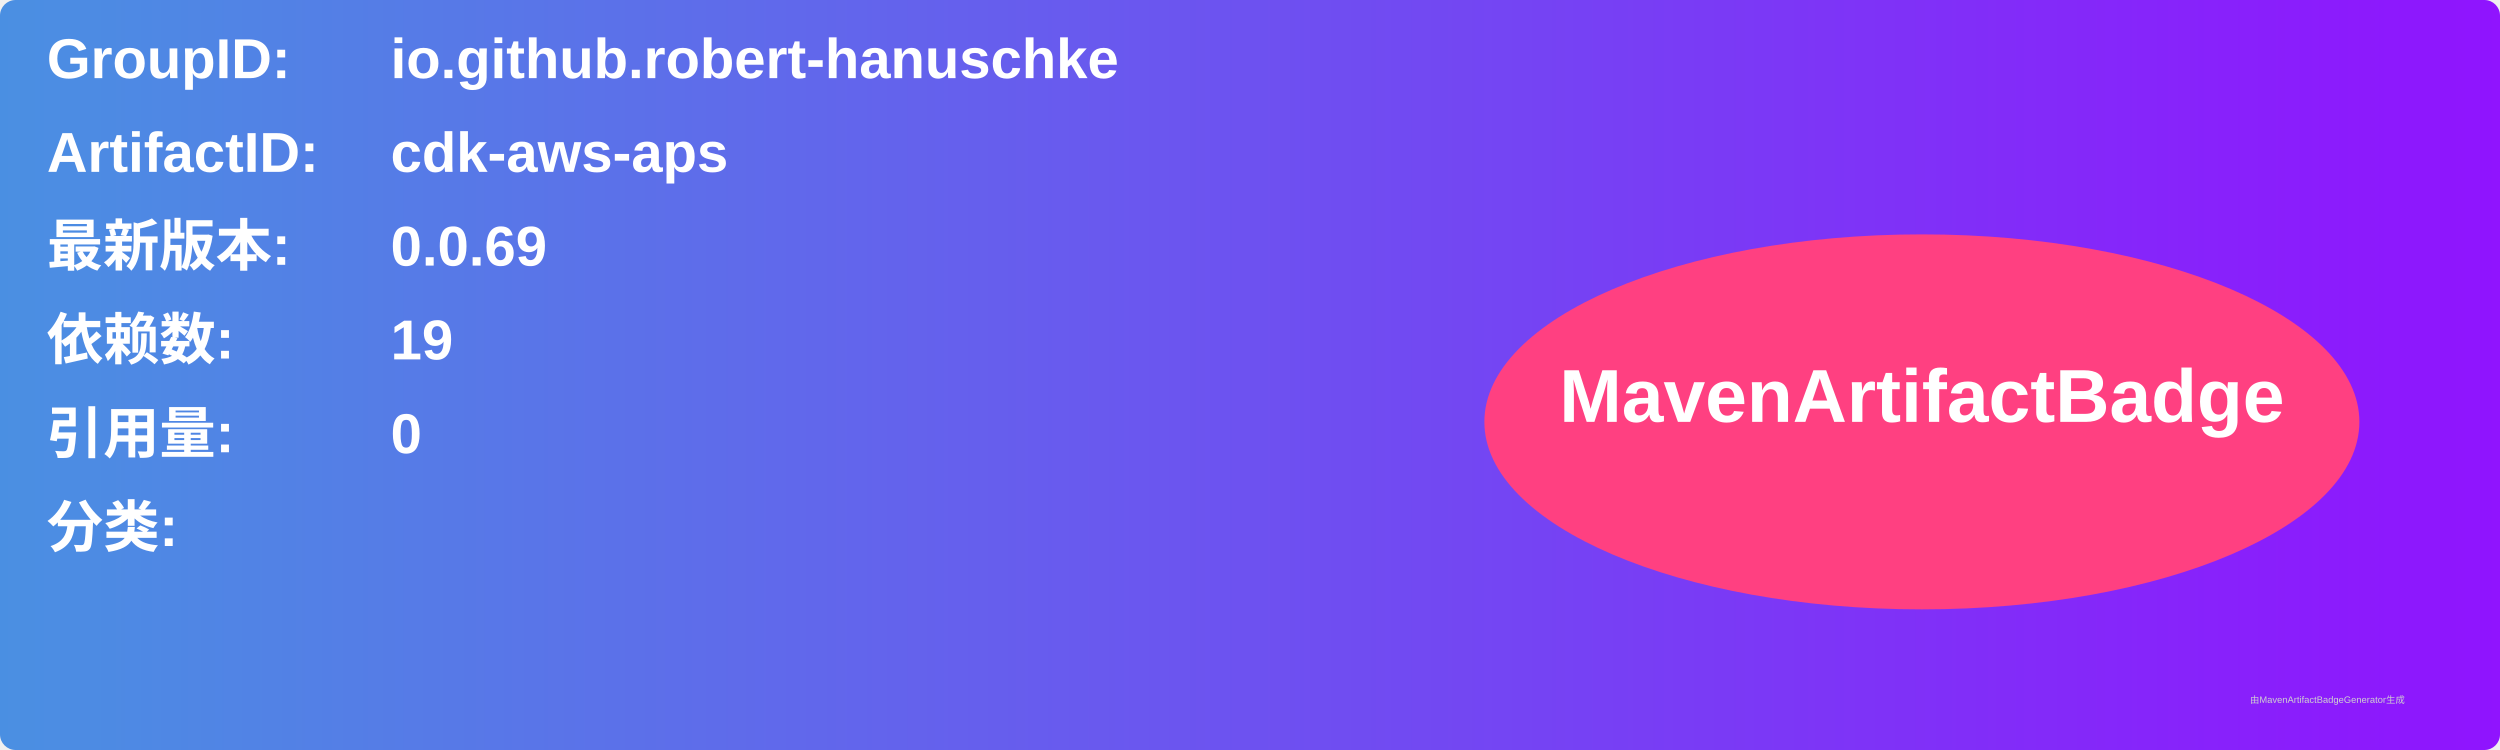
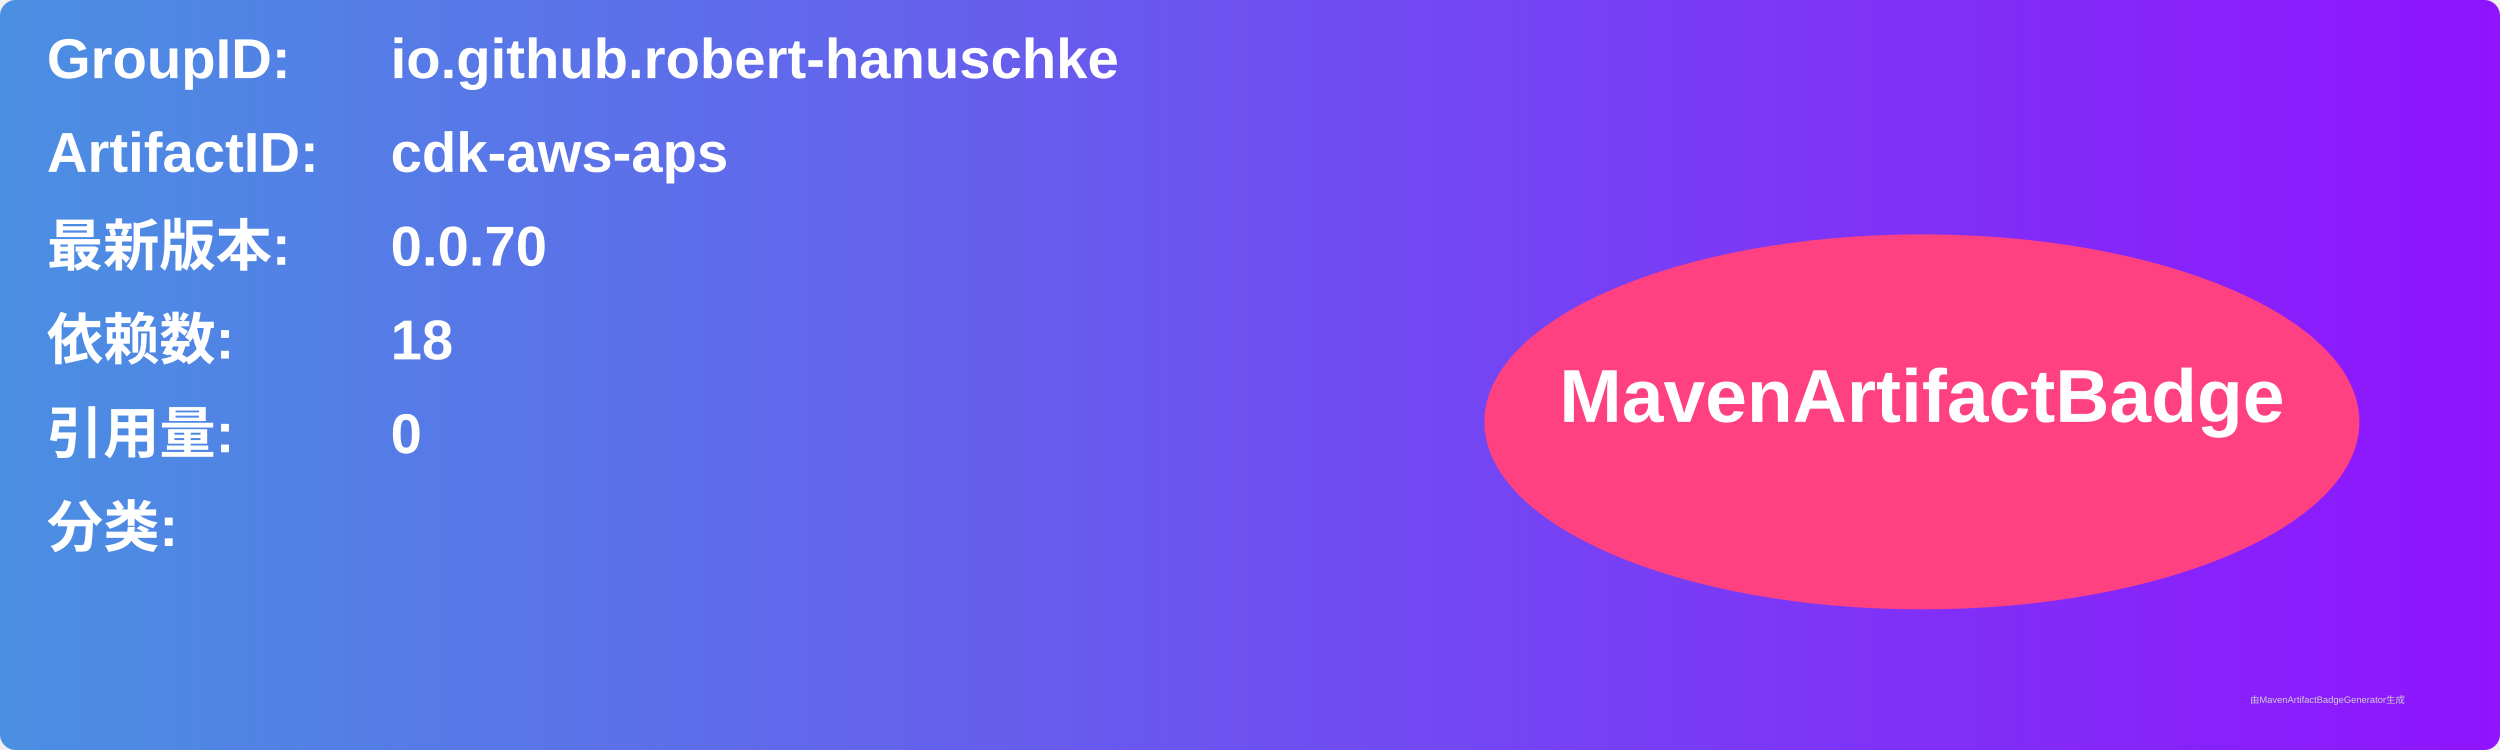
<svg xmlns="http://www.w3.org/2000/svg" width="800" height="240" viewBox="0 0 800 240">
  <linearGradient id="grad" x1="0%" y1="0%" x2="100%" y2="0%">
    <stop offset="0%" stop-color="#4a90e2" />
    <stop offset="100%" stop-color="#9013fe" />
  </linearGradient>
  <rect width="100%" height="100%" rx="5" ry="5" fill="url(#grad)" />
  <g transform="translate(15, 15)">
    <text x="0" y="10" font-family="Arial" font-size="18" fill="white" font-weight="bold" width="260">GroupID:</text>
    <text x="110" y="10" font-family="Arial" font-size="18" fill="white" font-weight="bold" width="460">io.github.robert-hanuschke</text>
    <text x="0" y="40" font-family="Arial" font-size="18" fill="white" font-weight="bold" width="260">ArtifactID:</text>
    <text x="110" y="40" font-family="Arial" font-size="18" fill="white" font-weight="bold" width="460">cdk-aws-aps</text>
    <text x="0" y="70" font-family="Arial" font-size="18" fill="white" font-weight="bold">最新版本:</text>
    <text x="110" y="70" font-family="Arial" font-size="18" fill="white" font-weight="bold">
-       <tspan font-weight="bold">0.0.69</tspan>
+       <tspan font-weight="bold">0.0.70</tspan>
    </text>
    <text x="0" y="100" font-family="Arial" font-size="18" fill="white" font-weight="bold">依赖数: </text>
    <text x="110" y="100" font-family="Arial" font-size="18" fill="white">
-       <tspan font-weight="bold">19</tspan>
+       <tspan font-weight="bold">18</tspan>
    </text>
    <text x="0" y="130" font-family="Arial" font-size="18" fill="white" font-weight="bold">引用量: </text>
    <text x="110" y="130" font-family="Arial" font-size="18" fill="white">
      <tspan font-weight="bold">0</tspan>
    </text>
    <text x="0" y="160" font-family="Arial" font-size="18" fill="white" font-weight="bold">分类:</text>
    <text x="10" y="190" font-family="Arial" font-size="10" fill="white">
      <tspan font-weight="bold" />
    </text>
    <ellipse cx="600" cy="120" rx="140" ry="60" fill="#ff4081" />
    <text x="600" y="120" text-anchor="middle" font-family="Arial" font-size="24" fill="white" font-weight="bold">MavenArtifactBadge</text>
  </g>
  <text x="720" y="225" font-family="Arial" font-size="3" fill="#d0d0d0">由MavenArtifactBadgeGenerator生成</text>
</svg>
